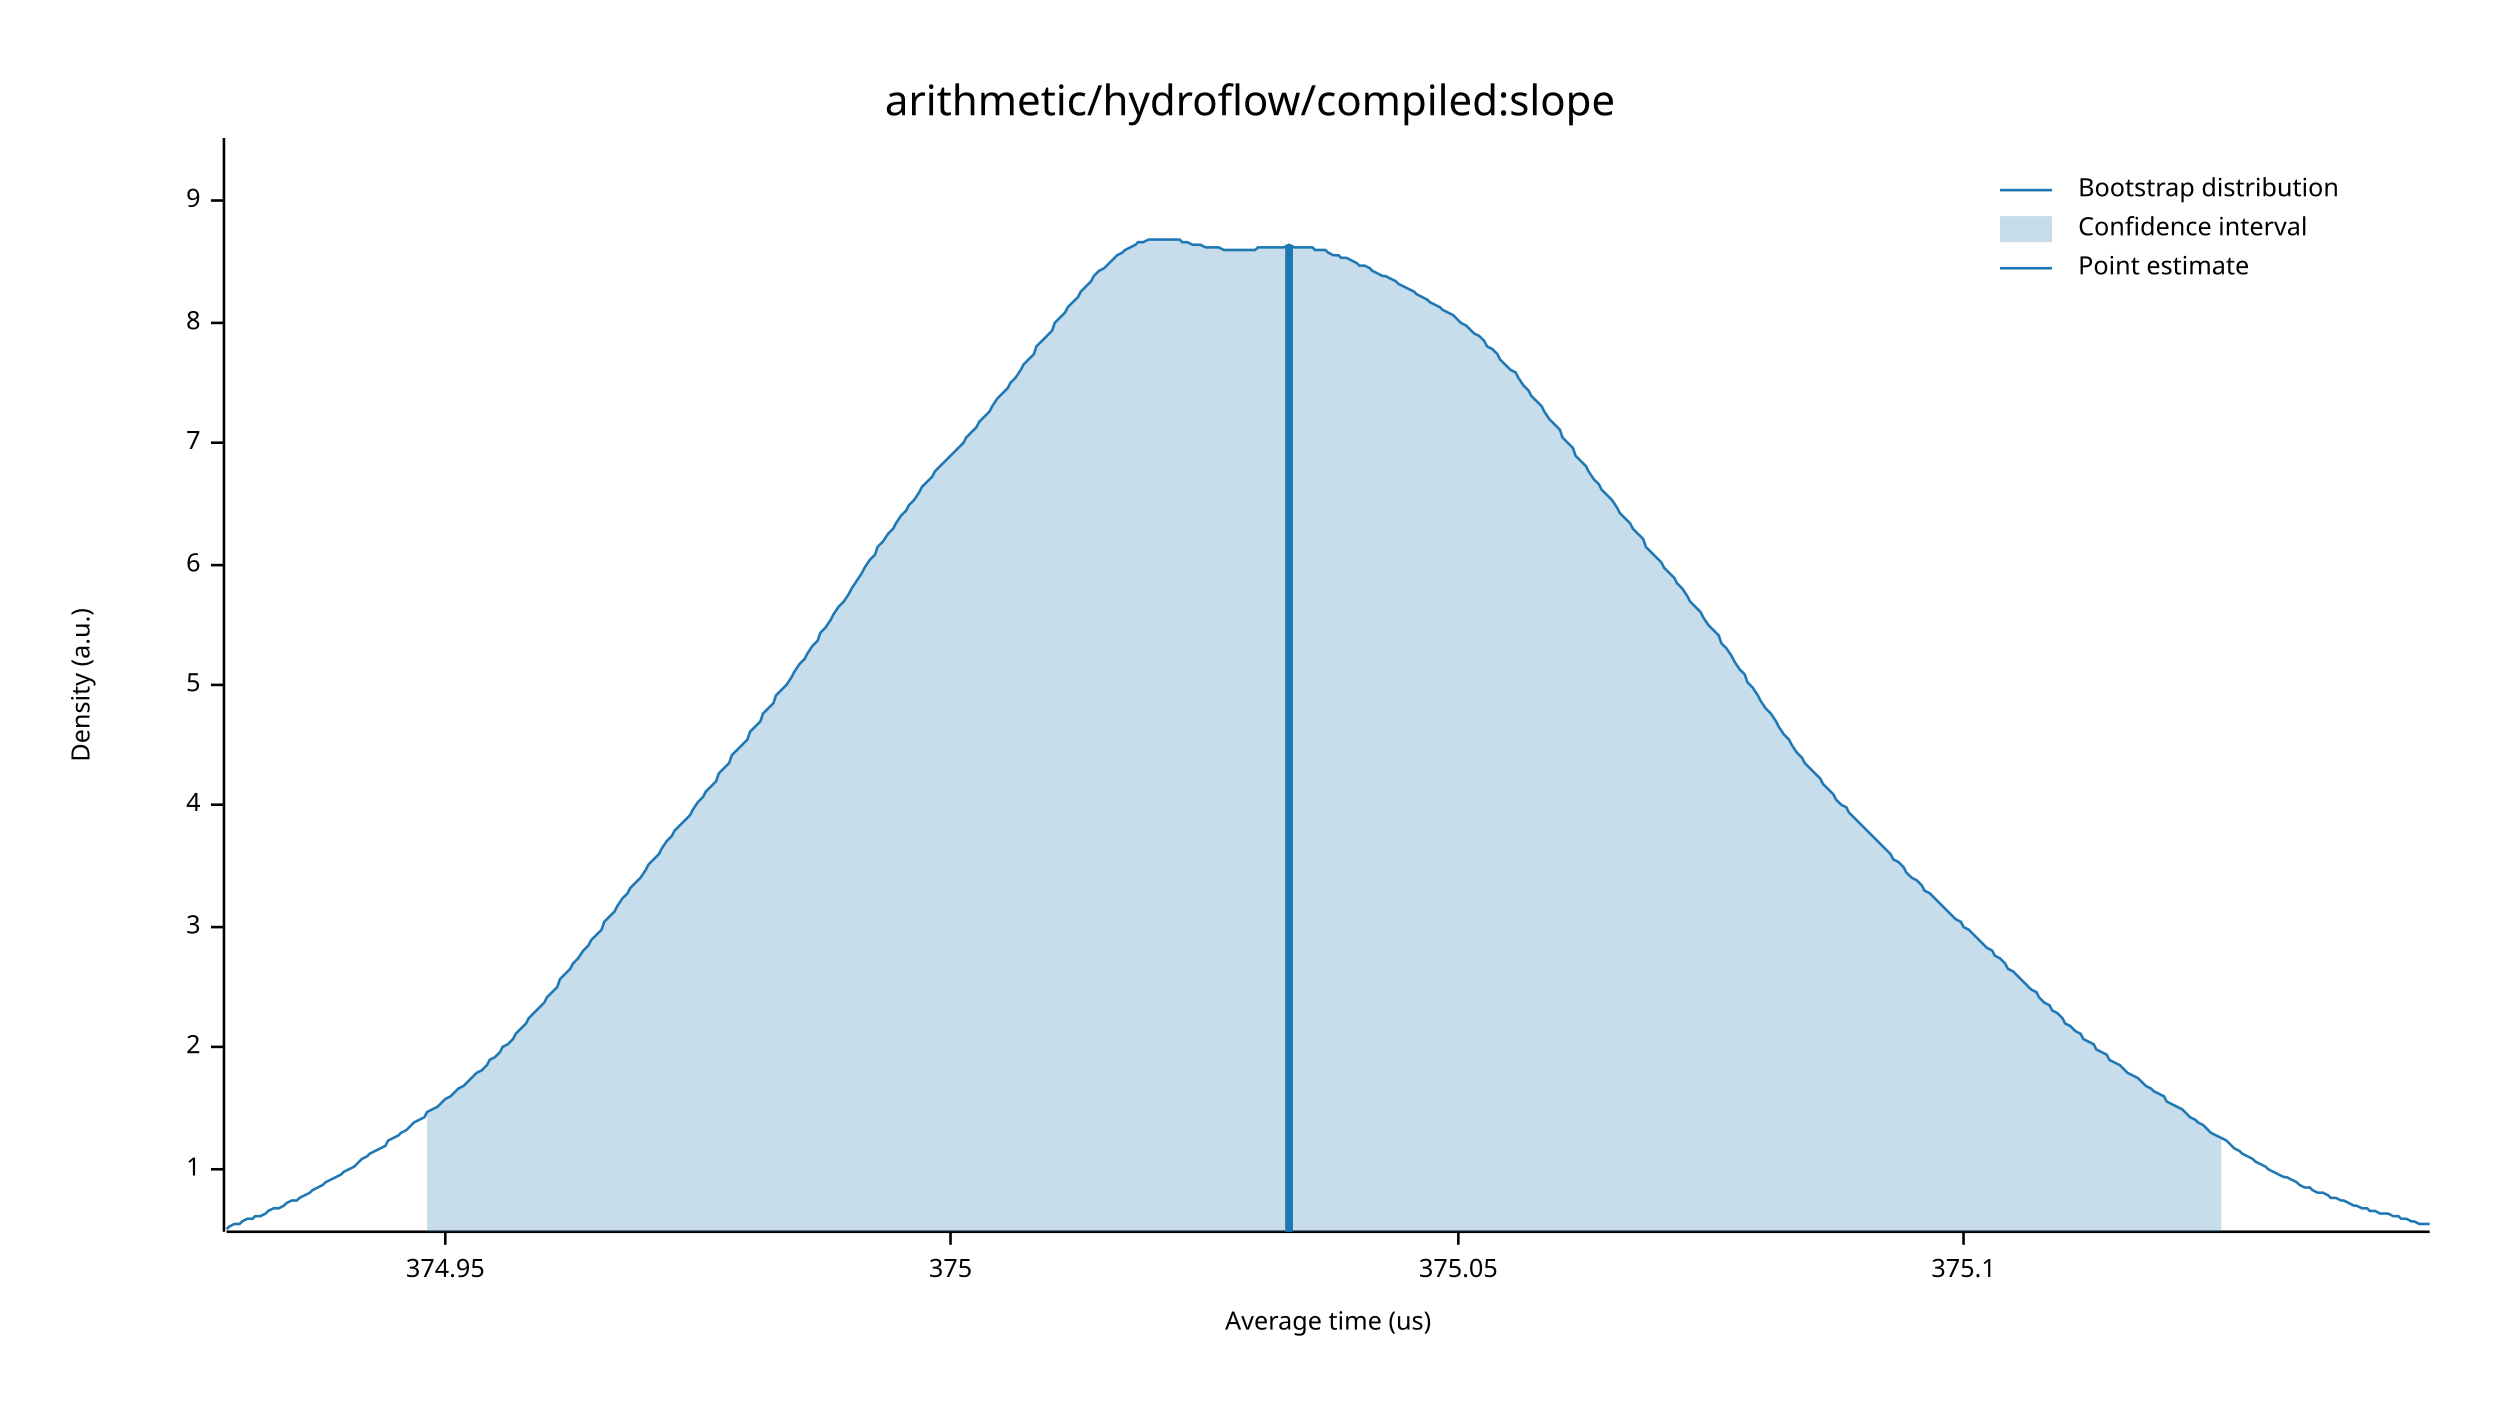
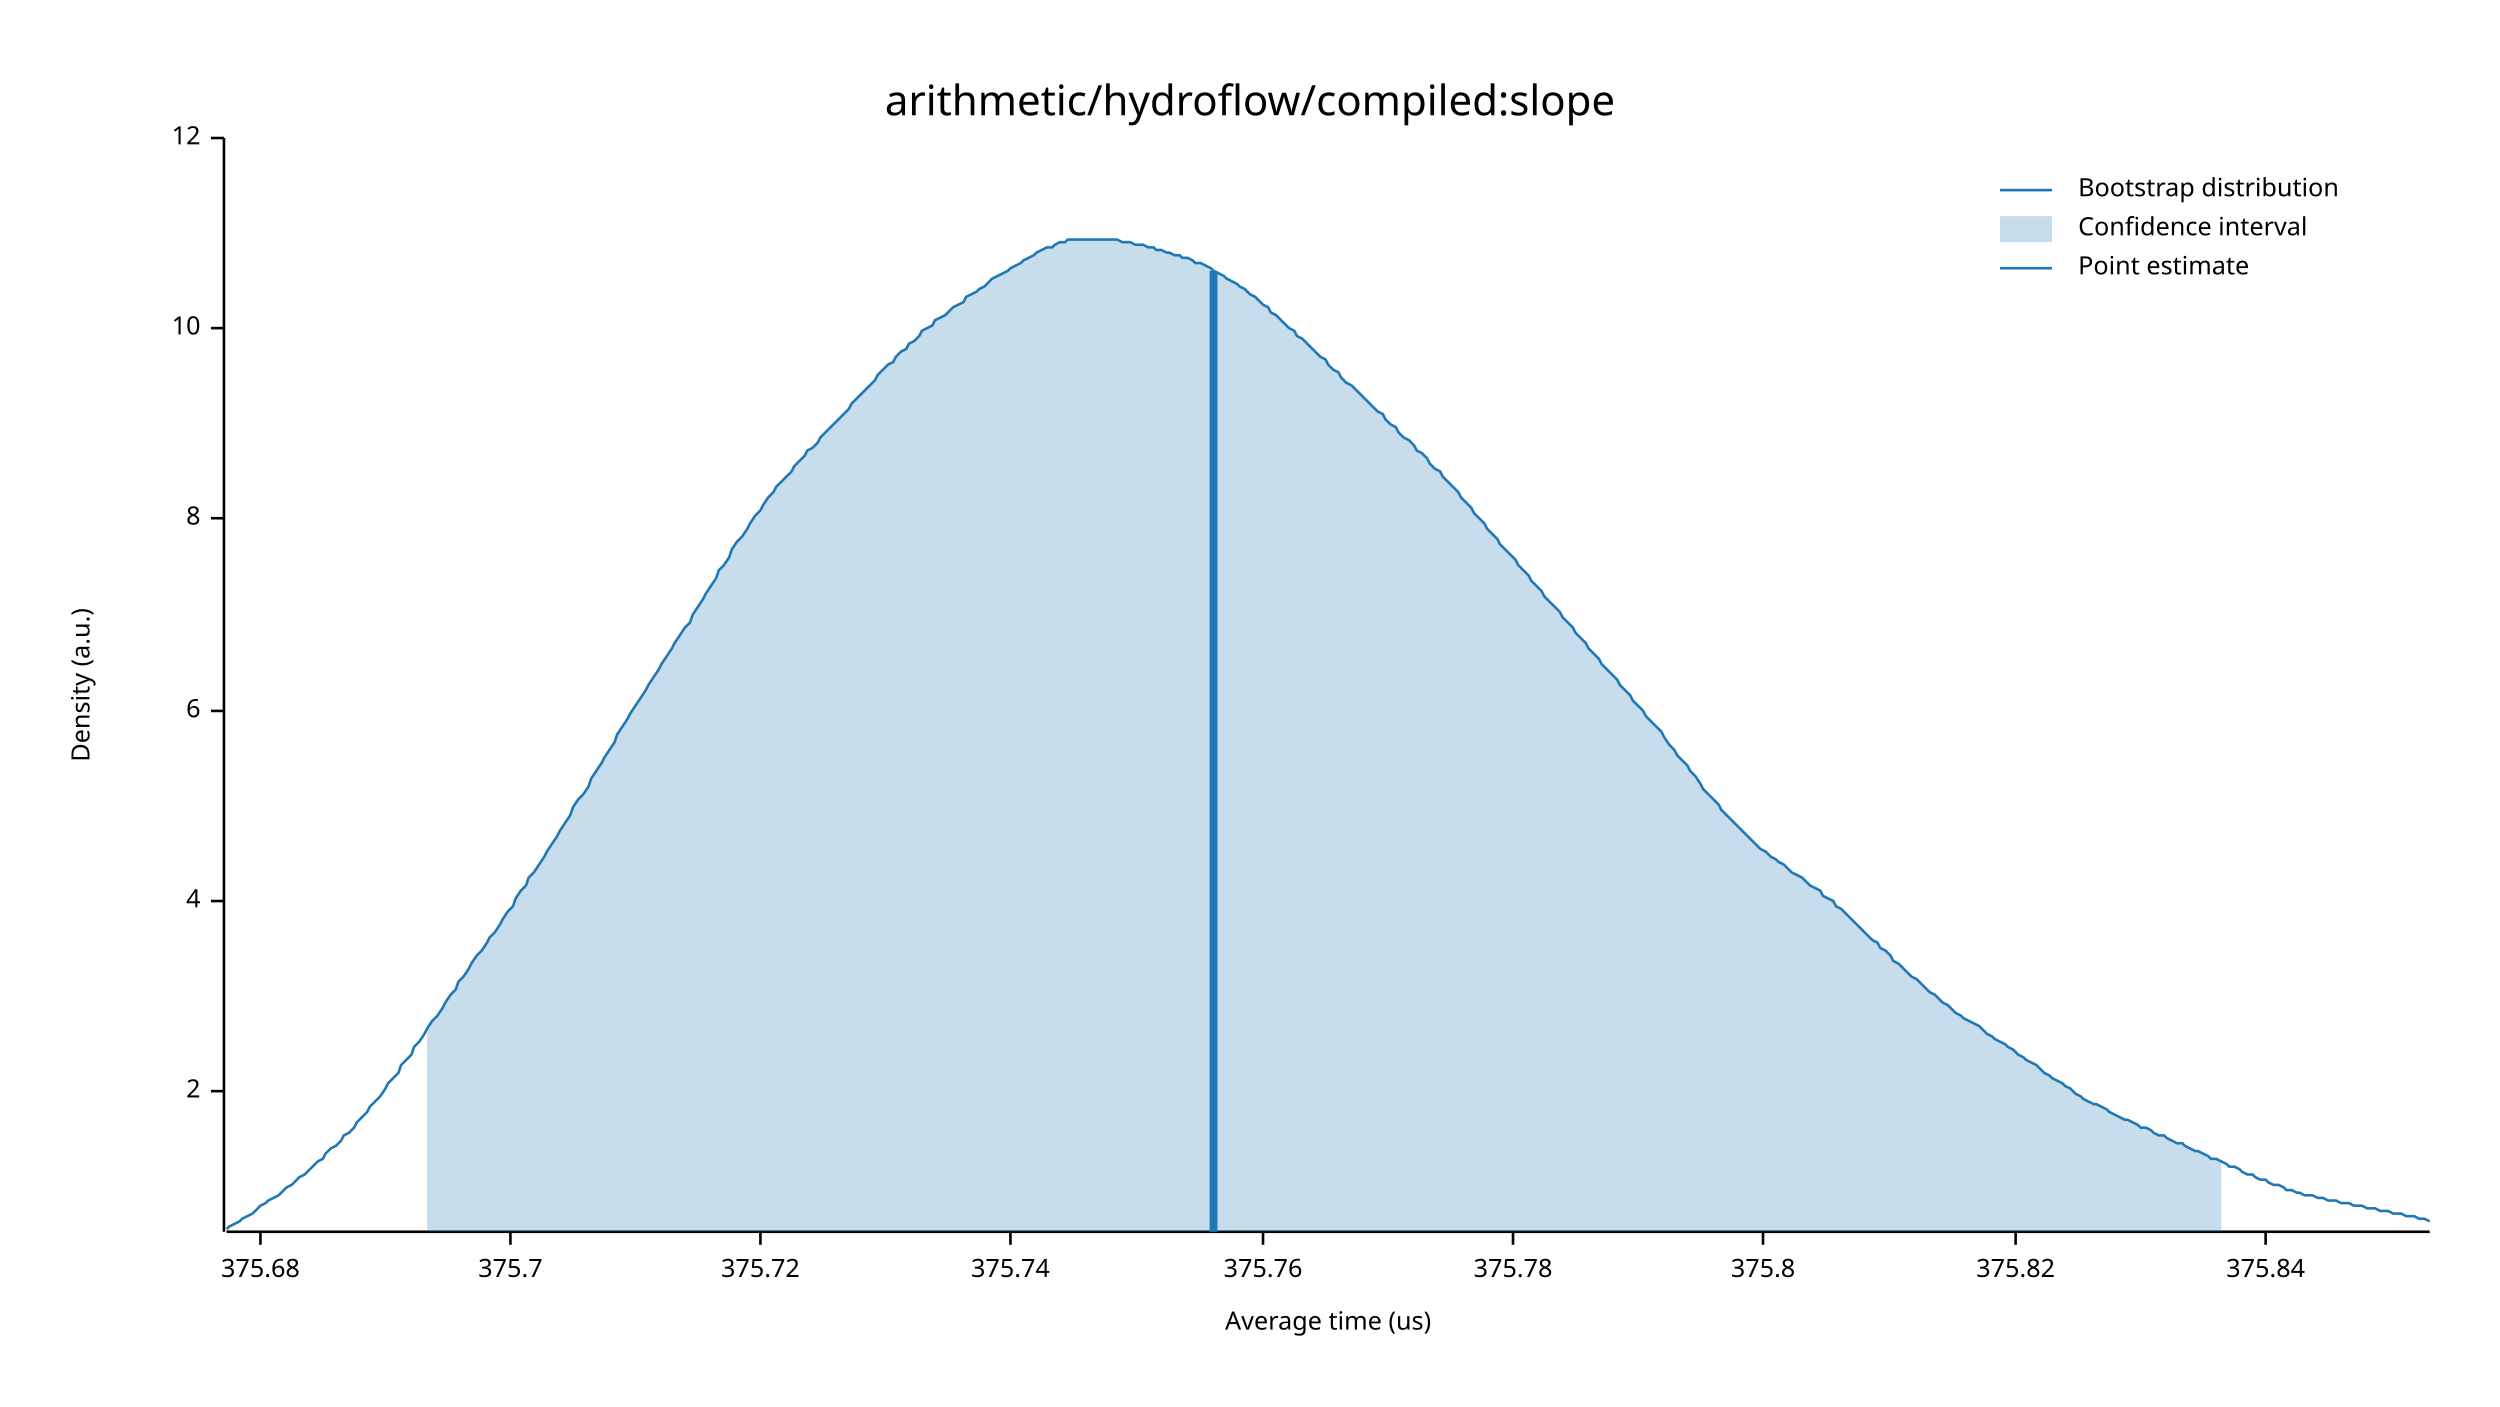
<svg xmlns="http://www.w3.org/2000/svg" width="960" height="540" viewBox="0 0 960 540">
  <text x="480" y="32" dy="0.76em" text-anchor="middle" font-family="sans-serif" font-size="16.129" opacity="1" fill="#000000">
arithmetic/hydroflow/compiled:slope
</text>
  <text x="27" y="263" dy="0.76em" text-anchor="middle" font-family="sans-serif" font-size="9.677" opacity="1" fill="#000000" transform="rotate(270, 27, 263)">
Density (a.u.)
</text>
  <text x="510" y="513" dy="-0.5ex" text-anchor="middle" font-family="sans-serif" font-size="9.677" opacity="1" fill="#000000">
Average time (us)
</text>
  <polyline fill="none" opacity="1" stroke="#000000" stroke-width="1" points="86,53 86,473 " />
-   <text x="77" y="449" dy="0.5ex" text-anchor="end" font-family="sans-serif" font-size="9.677" opacity="1" fill="#000000">
- 1
- </text>
-   <polyline fill="none" opacity="1" stroke="#000000" stroke-width="1" points="81,449 86,449 " />
-   <text x="77" y="402" dy="0.5ex" text-anchor="end" font-family="sans-serif" font-size="9.677" opacity="1" fill="#000000">
+   <text x="77" y="419" dy="0.5ex" text-anchor="end" font-family="sans-serif" font-size="9.677" opacity="1" fill="#000000">
2
</text>
-   <polyline fill="none" opacity="1" stroke="#000000" stroke-width="1" points="81,402 86,402 " />
-   <text x="77" y="356" dy="0.5ex" text-anchor="end" font-family="sans-serif" font-size="9.677" opacity="1" fill="#000000">
- 3
- </text>
-   <polyline fill="none" opacity="1" stroke="#000000" stroke-width="1" points="81,356 86,356 " />
-   <text x="77" y="309" dy="0.5ex" text-anchor="end" font-family="sans-serif" font-size="9.677" opacity="1" fill="#000000">
+   <polyline fill="none" opacity="1" stroke="#000000" stroke-width="1" points="81,419 86,419 " />
+   <text x="77" y="346" dy="0.5ex" text-anchor="end" font-family="sans-serif" font-size="9.677" opacity="1" fill="#000000">
4
</text>
-   <polyline fill="none" opacity="1" stroke="#000000" stroke-width="1" points="81,309 86,309 " />
-   <text x="77" y="263" dy="0.5ex" text-anchor="end" font-family="sans-serif" font-size="9.677" opacity="1" fill="#000000">
- 5
- </text>
-   <polyline fill="none" opacity="1" stroke="#000000" stroke-width="1" points="81,263 86,263 " />
-   <text x="77" y="217" dy="0.5ex" text-anchor="end" font-family="sans-serif" font-size="9.677" opacity="1" fill="#000000">
+   <polyline fill="none" opacity="1" stroke="#000000" stroke-width="1" points="81,346 86,346 " />
+   <text x="77" y="273" dy="0.5ex" text-anchor="end" font-family="sans-serif" font-size="9.677" opacity="1" fill="#000000">
6
</text>
-   <polyline fill="none" opacity="1" stroke="#000000" stroke-width="1" points="81,217 86,217 " />
-   <text x="77" y="170" dy="0.5ex" text-anchor="end" font-family="sans-serif" font-size="9.677" opacity="1" fill="#000000">
- 7
- </text>
-   <polyline fill="none" opacity="1" stroke="#000000" stroke-width="1" points="81,170 86,170 " />
-   <text x="77" y="124" dy="0.5ex" text-anchor="end" font-family="sans-serif" font-size="9.677" opacity="1" fill="#000000">
+   <polyline fill="none" opacity="1" stroke="#000000" stroke-width="1" points="81,273 86,273 " />
+   <text x="77" y="199" dy="0.5ex" text-anchor="end" font-family="sans-serif" font-size="9.677" opacity="1" fill="#000000">
8
</text>
-   <polyline fill="none" opacity="1" stroke="#000000" stroke-width="1" points="81,124 86,124 " />
-   <text x="77" y="77" dy="0.5ex" text-anchor="end" font-family="sans-serif" font-size="9.677" opacity="1" fill="#000000">
- 9
+   <polyline fill="none" opacity="1" stroke="#000000" stroke-width="1" points="81,199 86,199 " />
+   <text x="77" y="126" dy="0.5ex" text-anchor="end" font-family="sans-serif" font-size="9.677" opacity="1" fill="#000000">
+ 10
</text>
-   <polyline fill="none" opacity="1" stroke="#000000" stroke-width="1" points="81,77 86,77 " />
+   <polyline fill="none" opacity="1" stroke="#000000" stroke-width="1" points="81,126 86,126 " />
+   <text x="77" y="53" dy="0.5ex" text-anchor="end" font-family="sans-serif" font-size="9.677" opacity="1" fill="#000000">
+ 12
+ </text>
+   <polyline fill="none" opacity="1" stroke="#000000" stroke-width="1" points="81,53 86,53 " />
  <polyline fill="none" opacity="1" stroke="#000000" stroke-width="1" points="87,473 933,473 " />
-   <text x="171" y="483" dy="0.76em" text-anchor="middle" font-family="sans-serif" font-size="9.677" opacity="1" fill="#000000">
- 374.95
+   <text x="100" y="483" dy="0.76em" text-anchor="middle" font-family="sans-serif" font-size="9.677" opacity="1" fill="#000000">
+ 375.68
</text>
-   <polyline fill="none" opacity="1" stroke="#000000" stroke-width="1" points="171,473 171,478 " />
-   <text x="365" y="483" dy="0.76em" text-anchor="middle" font-family="sans-serif" font-size="9.677" opacity="1" fill="#000000">
- 375
+   <polyline fill="none" opacity="1" stroke="#000000" stroke-width="1" points="100,473 100,478 " />
+   <text x="196" y="483" dy="0.76em" text-anchor="middle" font-family="sans-serif" font-size="9.677" opacity="1" fill="#000000">
+ 375.7
</text>
-   <polyline fill="none" opacity="1" stroke="#000000" stroke-width="1" points="365,473 365,478 " />
-   <text x="560" y="483" dy="0.76em" text-anchor="middle" font-family="sans-serif" font-size="9.677" opacity="1" fill="#000000">
- 375.05
+   <polyline fill="none" opacity="1" stroke="#000000" stroke-width="1" points="196,473 196,478 " />
+   <text x="292" y="483" dy="0.76em" text-anchor="middle" font-family="sans-serif" font-size="9.677" opacity="1" fill="#000000">
+ 375.72
</text>
-   <polyline fill="none" opacity="1" stroke="#000000" stroke-width="1" points="560,473 560,478 " />
-   <text x="754" y="483" dy="0.76em" text-anchor="middle" font-family="sans-serif" font-size="9.677" opacity="1" fill="#000000">
- 375.1
+   <polyline fill="none" opacity="1" stroke="#000000" stroke-width="1" points="292,473 292,478 " />
+   <text x="388" y="483" dy="0.76em" text-anchor="middle" font-family="sans-serif" font-size="9.677" opacity="1" fill="#000000">
+ 375.74
</text>
-   <polyline fill="none" opacity="1" stroke="#000000" stroke-width="1" points="754,473 754,478 " />
-   <polyline fill="none" opacity="1" stroke="#1F78B4" stroke-width="1" points="87,472 88,471 90,470 92,470 93,469 95,468 97,468 98,467 100,467 102,466 103,465 105,464 107,464 109,463 110,462 112,461 114,461 115,460 117,459 119,458 120,457 122,456 124,455 125,454 127,453 129,452 131,451 132,450 134,449 136,448 137,447 139,445 141,444 142,443 144,442 146,441 148,440 149,438 151,437 153,436 154,435 156,434 158,432 159,431 161,430 163,429 164,427 166,426 168,425 170,423 171,422 173,421 175,419 176,418 178,417 180,415 181,414 183,412 185,411 187,409 188,407 190,406 192,404 193,402 195,401 197,399 198,397 200,395 202,393 203,391 205,389 207,387 209,385 210,383 212,381 214,379 215,376 217,374 219,372 220,370 222,368 224,365 226,363 227,361 229,359 231,357 232,354 234,352 236,350 237,348 239,345 241,343 242,341 244,339 246,337 248,334 249,332 251,330 253,328 254,326 256,323 258,321 259,319 261,317 263,315 265,313 266,311 268,308 270,306 271,304 273,302 275,300 276,297 278,295 280,293 281,290 283,288 285,286 287,284 288,281 290,279 292,277 293,274 295,272 297,270 298,267 300,265 302,263 304,260 305,258 307,255 309,253 310,251 312,248 314,246 315,243 317,241 319,238 320,236 322,233 324,231 326,228 327,226 329,223 331,220 332,218 334,215 336,213 337,210 339,208 341,205 343,203 344,201 346,198 348,196 349,194 351,192 353,189 354,187 356,185 358,183 359,181 361,179 363,177 365,175 366,174 368,172 370,170 371,168 373,166 375,164 376,162 378,160 380,158 381,156 383,153 385,151 387,149 388,147 390,145 392,142 393,140 395,138 397,136 398,133 400,131 402,129 404,127 405,124 407,122 409,120 410,118 412,116 414,114 415,112 417,110 419,108 420,106 422,104 424,103 426,101 427,100 429,98 431,97 432,96 434,95 436,94 437,93 439,93 441,92 443,92 444,92 446,92 448,92 449,92 451,92 453,92 454,93 456,93 458,94 459,94 461,94 463,95 465,95 466,95 468,95 470,96 471,96 473,96 475,96 476,96 478,96 480,96 482,96 483,95 485,95 487,95 488,95 490,95 492,95 493,95 495,94 497,95 498,95 500,95 502,95 504,95 505,96 507,96 509,96 510,97 512,98 514,98 515,99 517,99 519,100 521,101 522,102 524,102 526,103 527,104 529,105 531,106 532,106 534,107 536,108 537,109 539,110 541,111 543,112 544,113 546,114 548,115 549,116 551,117 553,118 554,119 556,120 558,121 560,123 561,124 563,125 565,127 566,128 568,129 570,131 571,133 573,134 575,136 576,138 578,140 580,142 582,143 583,145 585,148 587,150 588,152 590,154 592,156 593,158 595,161 597,163 599,165 600,168 602,170 604,172 605,175 607,177 609,179 610,181 612,184 614,186 615,188 617,190 619,192 621,195 622,197 624,199 626,201 627,203 629,205 631,207 632,210 634,212 636,214 638,216 639,218 641,220 643,222 644,224 646,226 648,229 649,231 651,233 653,235 654,237 656,240 658,242 660,244 661,247 663,249 665,252 666,254 668,257 670,259 671,262 673,264 675,267 676,269 678,272 680,274 682,277 683,279 685,282 687,284 688,286 690,289 692,291 693,293 695,295 697,297 699,299 700,301 702,303 704,305 705,307 707,309 709,310 710,312 712,314 714,316 715,317 717,319 719,321 721,323 722,324 724,326 726,328 727,330 729,331 731,333 732,335 734,337 736,338 738,340 739,342 741,343 743,345 744,346 746,348 748,350 749,351 751,353 753,354 754,356 756,357 758,359 760,361 761,362 763,364 765,365 766,367 768,368 770,370 771,372 773,373 775,375 777,377 778,378 780,380 782,381 783,383 785,385 787,386 788,388 790,389 792,391 793,393 795,394 797,396 799,397 800,399 802,400 804,401 805,403 807,404 809,405 810,407 812,408 814,409 816,411 817,412 819,413 821,414 822,415 824,417 826,418 827,419 829,420 831,421 832,423 834,424 836,425 838,426 839,427 841,429 843,430 844,431 846,432 848,434 849,435 851,436 853,437 855,438 856,439 858,441 860,442 861,443 863,444 865,445 866,446 868,447 870,448 871,449 873,450 875,451 877,452 878,452 880,453 882,454 883,455 885,456 887,456 888,457 890,458 892,458 894,459 895,460 897,460 899,461 900,461 902,462 904,463 905,463 907,464 909,464 910,465 912,465 914,466 916,466 917,466 919,467 921,467 922,468 924,468 926,469 927,469 929,470 931,470 933,470 " />
-   <polygon opacity="0.25" fill="#1F78B4" points="164,427 166,426 168,425 170,423 171,422 173,421 175,419 176,418 178,417 180,415 181,414 183,412 185,411 187,409 188,407 190,406 192,404 193,402 195,401 197,399 198,397 200,395 202,393 203,391 205,389 207,387 209,385 210,383 212,381 214,379 215,376 217,374 219,372 220,370 222,368 224,365 226,363 227,361 229,359 231,357 232,354 234,352 236,350 237,348 239,345 241,343 242,341 244,339 246,337 248,334 249,332 251,330 253,328 254,326 256,323 258,321 259,319 261,317 263,315 265,313 266,311 268,308 270,306 271,304 273,302 275,300 276,297 278,295 280,293 281,290 283,288 285,286 287,284 288,281 290,279 292,277 293,274 295,272 297,270 298,267 300,265 302,263 304,260 305,258 307,255 309,253 310,251 312,248 314,246 315,243 317,241 319,238 320,236 322,233 324,231 326,228 327,226 329,223 331,220 332,218 334,215 336,213 337,210 339,208 341,205 343,203 344,201 346,198 348,196 349,194 351,192 353,189 354,187 356,185 358,183 359,181 361,179 363,177 365,175 366,174 368,172 370,170 371,168 373,166 375,164 376,162 378,160 380,158 381,156 383,153 385,151 387,149 388,147 390,145 392,142 393,140 395,138 397,136 398,133 400,131 402,129 404,127 405,124 407,122 409,120 410,118 412,116 414,114 415,112 417,110 419,108 420,106 422,104 424,103 426,101 427,100 429,98 431,97 432,96 434,95 436,94 437,93 439,93 441,92 443,92 444,92 446,92 448,92 449,92 451,92 453,92 454,93 456,93 458,94 459,94 461,94 463,95 465,95 466,95 468,95 470,96 471,96 473,96 475,96 476,96 478,96 480,96 482,96 483,95 485,95 487,95 488,95 490,95 492,95 493,95 495,94 497,95 498,95 500,95 502,95 504,95 505,96 507,96 509,96 510,97 512,98 514,98 515,99 517,99 519,100 521,101 522,102 524,102 526,103 527,104 529,105 531,106 532,106 534,107 536,108 537,109 539,110 541,111 543,112 544,113 546,114 548,115 549,116 551,117 553,118 554,119 556,120 558,121 560,123 561,124 563,125 565,127 566,128 568,129 570,131 571,133 573,134 575,136 576,138 578,140 580,142 582,143 583,145 585,148 587,150 588,152 590,154 592,156 593,158 595,161 597,163 599,165 600,168 602,170 604,172 605,175 607,177 609,179 610,181 612,184 614,186 615,188 617,190 619,192 621,195 622,197 624,199 626,201 627,203 629,205 631,207 632,210 634,212 636,214 638,216 639,218 641,220 643,222 644,224 646,226 648,229 649,231 651,233 653,235 654,237 656,240 658,242 660,244 661,247 663,249 665,252 666,254 668,257 670,259 671,262 673,264 675,267 676,269 678,272 680,274 682,277 683,279 685,282 687,284 688,286 690,289 692,291 693,293 695,295 697,297 699,299 700,301 702,303 704,305 705,307 707,309 709,310 710,312 712,314 714,316 715,317 717,319 719,321 721,323 722,324 724,326 726,328 727,330 729,331 731,333 732,335 734,337 736,338 738,340 739,342 741,343 743,345 744,346 746,348 748,350 749,351 751,353 753,354 754,356 756,357 758,359 760,361 761,362 763,364 765,365 766,367 768,368 770,370 771,372 773,373 775,375 777,377 778,378 780,380 782,381 783,383 785,385 787,386 788,388 790,389 792,391 793,393 795,394 797,396 799,397 800,399 802,400 804,401 805,403 807,404 809,405 810,407 812,408 814,409 816,411 817,412 819,413 821,414 822,415 824,417 826,418 827,419 829,420 831,421 832,423 834,424 836,425 838,426 839,427 841,429 843,430 844,431 846,432 848,434 849,435 851,436 853,437 853,473 164,473 " />
-   <polyline fill="none" opacity="1" stroke="#1F78B4" stroke-width="3" points="495,473 495,94 " />
+   <polyline fill="none" opacity="1" stroke="#000000" stroke-width="1" points="388,473 388,478 " />
+   <text x="485" y="483" dy="0.76em" text-anchor="middle" font-family="sans-serif" font-size="9.677" opacity="1" fill="#000000">
+ 375.76
+ </text>
+   <polyline fill="none" opacity="1" stroke="#000000" stroke-width="1" points="485,473 485,478 " />
+   <text x="581" y="483" dy="0.76em" text-anchor="middle" font-family="sans-serif" font-size="9.677" opacity="1" fill="#000000">
+ 375.78
+ </text>
+   <polyline fill="none" opacity="1" stroke="#000000" stroke-width="1" points="581,473 581,478 " />
+   <text x="677" y="483" dy="0.76em" text-anchor="middle" font-family="sans-serif" font-size="9.677" opacity="1" fill="#000000">
+ 375.8
+ </text>
+   <polyline fill="none" opacity="1" stroke="#000000" stroke-width="1" points="677,473 677,478 " />
+   <text x="774" y="483" dy="0.76em" text-anchor="middle" font-family="sans-serif" font-size="9.677" opacity="1" fill="#000000">
+ 375.82
+ </text>
+   <polyline fill="none" opacity="1" stroke="#000000" stroke-width="1" points="774,473 774,478 " />
+   <text x="870" y="483" dy="0.76em" text-anchor="middle" font-family="sans-serif" font-size="9.677" opacity="1" fill="#000000">
+ 375.84
+ </text>
+   <polyline fill="none" opacity="1" stroke="#000000" stroke-width="1" points="870,473 870,478 " />
+   <polyline fill="none" opacity="1" stroke="#1F78B4" stroke-width="1" points="87,472 88,471 90,470 92,469 93,468 95,467 97,466 98,465 100,463 102,462 103,461 105,460 107,459 109,457 110,456 112,455 114,453 115,452 117,451 119,449 120,448 122,446 124,445 125,443 127,441 129,440 131,438 132,436 134,435 136,433 137,431 139,429 141,427 142,425 144,423 146,421 148,418 149,416 151,414 153,412 154,409 156,407 158,405 159,402 161,400 163,397 164,395 166,392 168,390 170,387 171,385 173,382 175,380 176,377 178,375 180,372 181,370 183,367 185,365 187,362 188,360 190,358 192,355 193,353 195,350 197,348 198,345 200,342 202,340 203,337 205,335 207,332 209,329 210,327 212,324 214,321 215,319 217,316 219,313 220,310 222,307 224,305 226,302 227,299 229,296 231,293 232,291 234,288 236,285 237,282 239,279 241,276 242,274 244,271 246,268 248,265 249,263 251,260 253,257 254,255 256,252 258,249 259,247 261,244 263,241 265,239 266,236 268,233 270,230 271,228 273,225 275,222 276,219 278,217 280,214 281,211 283,208 285,206 287,203 288,201 290,198 292,196 293,194 295,191 297,189 298,187 300,185 302,183 304,181 305,179 307,177 309,175 310,173 312,172 314,170 315,168 317,166 319,164 320,163 322,161 324,159 326,157 327,155 329,153 331,151 332,150 334,148 336,146 337,144 339,142 341,140 343,139 344,137 346,135 348,134 349,132 351,131 353,129 354,127 356,126 358,125 359,123 361,122 363,121 365,119 366,118 368,117 370,116 371,114 373,113 375,112 376,111 378,110 380,108 381,107 383,106 385,105 387,104 388,103 390,102 392,101 393,100 395,99 397,98 398,97 400,96 402,95 404,95 405,94 407,93 409,93 410,92 412,92 414,92 415,92 417,92 419,92 420,92 422,92 424,92 426,92 427,92 429,92 431,93 432,93 434,93 436,94 437,94 439,94 441,95 443,95 444,96 446,96 448,97 449,97 451,98 453,98 454,99 456,99 458,100 459,101 461,101 463,102 465,103 466,104 468,105 470,106 471,107 473,108 475,109 476,110 478,111 480,113 482,114 483,115 485,117 487,118 488,120 490,121 492,123 493,124 495,126 497,127 498,129 500,130 502,132 504,134 505,135 507,137 509,138 510,140 512,142 514,143 515,145 517,147 519,148 521,150 522,151 524,153 526,155 527,156 529,158 531,159 532,161 534,163 536,164 537,166 539,168 541,169 543,171 544,173 546,174 548,176 549,178 551,180 553,181 554,183 556,185 558,187 560,189 561,191 563,193 565,195 566,197 568,199 570,201 571,203 573,205 575,207 576,209 578,211 580,213 582,215 583,217 585,219 587,221 588,223 590,225 592,227 593,229 595,231 597,233 599,235 600,237 602,239 604,241 605,243 607,245 609,247 610,249 612,251 614,253 615,255 617,257 619,259 621,261 622,263 624,265 626,267 627,269 629,271 631,273 632,275 634,277 636,279 638,281 639,283 641,286 643,288 644,290 646,292 648,294 649,296 651,298 653,301 654,303 656,305 658,307 660,309 661,311 663,313 665,315 666,316 668,318 670,320 671,321 673,323 675,325 676,326 678,327 680,329 682,330 683,331 685,332 687,334 688,335 690,336 692,337 693,338 695,340 697,341 699,342 700,344 702,345 704,346 705,348 707,349 709,351 710,352 712,354 714,356 715,357 717,359 719,361 721,362 722,364 724,365 726,367 727,369 729,370 731,372 732,373 734,375 736,376 738,378 739,379 741,381 743,382 744,383 746,385 748,386 749,387 751,389 753,390 754,391 756,392 758,393 760,394 761,395 763,397 765,398 766,399 768,400 770,401 771,402 773,403 775,405 777,406 778,407 780,408 782,409 783,410 785,412 787,413 788,414 790,415 792,416 793,417 795,418 797,420 799,421 800,422 802,423 804,424 805,424 807,425 809,426 810,427 812,428 814,429 816,430 817,430 819,431 821,432 822,433 824,433 826,434 827,435 829,436 831,436 832,437 834,438 836,439 838,439 839,440 841,441 843,442 844,442 846,443 848,444 849,445 851,445 853,446 855,447 856,448 858,448 860,449 861,450 863,451 865,451 866,452 868,453 870,453 871,454 873,455 875,455 877,456 878,457 880,457 882,458 883,458 885,459 887,459 888,459 890,460 892,460 894,461 895,461 897,461 899,462 900,462 902,462 904,463 905,463 907,463 909,464 910,464 912,464 914,465 916,465 917,465 919,466 921,466 922,466 924,467 926,467 927,467 929,468 931,468 933,469 " />
+   <polygon opacity="0.25" fill="#1F78B4" points="164,395 166,392 168,390 170,387 171,385 173,382 175,380 176,377 178,375 180,372 181,370 183,367 185,365 187,362 188,360 190,358 192,355 193,353 195,350 197,348 198,345 200,342 202,340 203,337 205,335 207,332 209,329 210,327 212,324 214,321 215,319 217,316 219,313 220,310 222,307 224,305 226,302 227,299 229,296 231,293 232,291 234,288 236,285 237,282 239,279 241,276 242,274 244,271 246,268 248,265 249,263 251,260 253,257 254,255 256,252 258,249 259,247 261,244 263,241 265,239 266,236 268,233 270,230 271,228 273,225 275,222 276,219 278,217 280,214 281,211 283,208 285,206 287,203 288,201 290,198 292,196 293,194 295,191 297,189 298,187 300,185 302,183 304,181 305,179 307,177 309,175 310,173 312,172 314,170 315,168 317,166 319,164 320,163 322,161 324,159 326,157 327,155 329,153 331,151 332,150 334,148 336,146 337,144 339,142 341,140 343,139 344,137 346,135 348,134 349,132 351,131 353,129 354,127 356,126 358,125 359,123 361,122 363,121 365,119 366,118 368,117 370,116 371,114 373,113 375,112 376,111 378,110 380,108 381,107 383,106 385,105 387,104 388,103 390,102 392,101 393,100 395,99 397,98 398,97 400,96 402,95 404,95 405,94 407,93 409,93 410,92 412,92 414,92 415,92 417,92 419,92 420,92 422,92 424,92 426,92 427,92 429,92 431,93 432,93 434,93 436,94 437,94 439,94 441,95 443,95 444,96 446,96 448,97 449,97 451,98 453,98 454,99 456,99 458,100 459,101 461,101 463,102 465,103 466,104 468,105 470,106 471,107 473,108 475,109 476,110 478,111 480,113 482,114 483,115 485,117 487,118 488,120 490,121 492,123 493,124 495,126 497,127 498,129 500,130 502,132 504,134 505,135 507,137 509,138 510,140 512,142 514,143 515,145 517,147 519,148 521,150 522,151 524,153 526,155 527,156 529,158 531,159 532,161 534,163 536,164 537,166 539,168 541,169 543,171 544,173 546,174 548,176 549,178 551,180 553,181 554,183 556,185 558,187 560,189 561,191 563,193 565,195 566,197 568,199 570,201 571,203 573,205 575,207 576,209 578,211 580,213 582,215 583,217 585,219 587,221 588,223 590,225 592,227 593,229 595,231 597,233 599,235 600,237 602,239 604,241 605,243 607,245 609,247 610,249 612,251 614,253 615,255 617,257 619,259 621,261 622,263 624,265 626,267 627,269 629,271 631,273 632,275 634,277 636,279 638,281 639,283 641,286 643,288 644,290 646,292 648,294 649,296 651,298 653,301 654,303 656,305 658,307 660,309 661,311 663,313 665,315 666,316 668,318 670,320 671,321 673,323 675,325 676,326 678,327 680,329 682,330 683,331 685,332 687,334 688,335 690,336 692,337 693,338 695,340 697,341 699,342 700,344 702,345 704,346 705,348 707,349 709,351 710,352 712,354 714,356 715,357 717,359 719,361 721,362 722,364 724,365 726,367 727,369 729,370 731,372 732,373 734,375 736,376 738,378 739,379 741,381 743,382 744,383 746,385 748,386 749,387 751,389 753,390 754,391 756,392 758,393 760,394 761,395 763,397 765,398 766,399 768,400 770,401 771,402 773,403 775,405 777,406 778,407 780,408 782,409 783,410 785,412 787,413 788,414 790,415 792,416 793,417 795,418 797,420 799,421 800,422 802,423 804,424 805,424 807,425 809,426 810,427 812,428 814,429 816,430 817,430 819,431 821,432 822,433 824,433 826,434 827,435 829,436 831,436 832,437 834,438 836,439 838,439 839,440 841,441 843,442 844,442 846,443 848,444 849,445 851,445 853,446 853,473 164,473 " />
+   <polyline fill="none" opacity="1" stroke="#1F78B4" stroke-width="3" points="466,473 466,104 " />
  <text x="798" y="68" dy="0.76em" text-anchor="start" font-family="sans-serif" font-size="9.677" opacity="1" fill="#000000">
Bootstrap distribution
</text>
  <text x="798" y="83" dy="0.76em" text-anchor="start" font-family="sans-serif" font-size="9.677" opacity="1" fill="#000000">
Confidence interval
</text>
  <text x="798" y="98" dy="0.76em" text-anchor="start" font-family="sans-serif" font-size="9.677" opacity="1" fill="#000000">
Point estimate
</text>
  <polyline fill="none" opacity="1" stroke="#1F78B4" stroke-width="1" points="768,73 788,73 " />
  <rect x="768" y="83" width="20" height="10" opacity="0.25" fill="#1F78B4" stroke="none" />
  <polyline fill="none" opacity="1" stroke="#1F78B4" stroke-width="1" points="768,103 788,103 " />
</svg>
